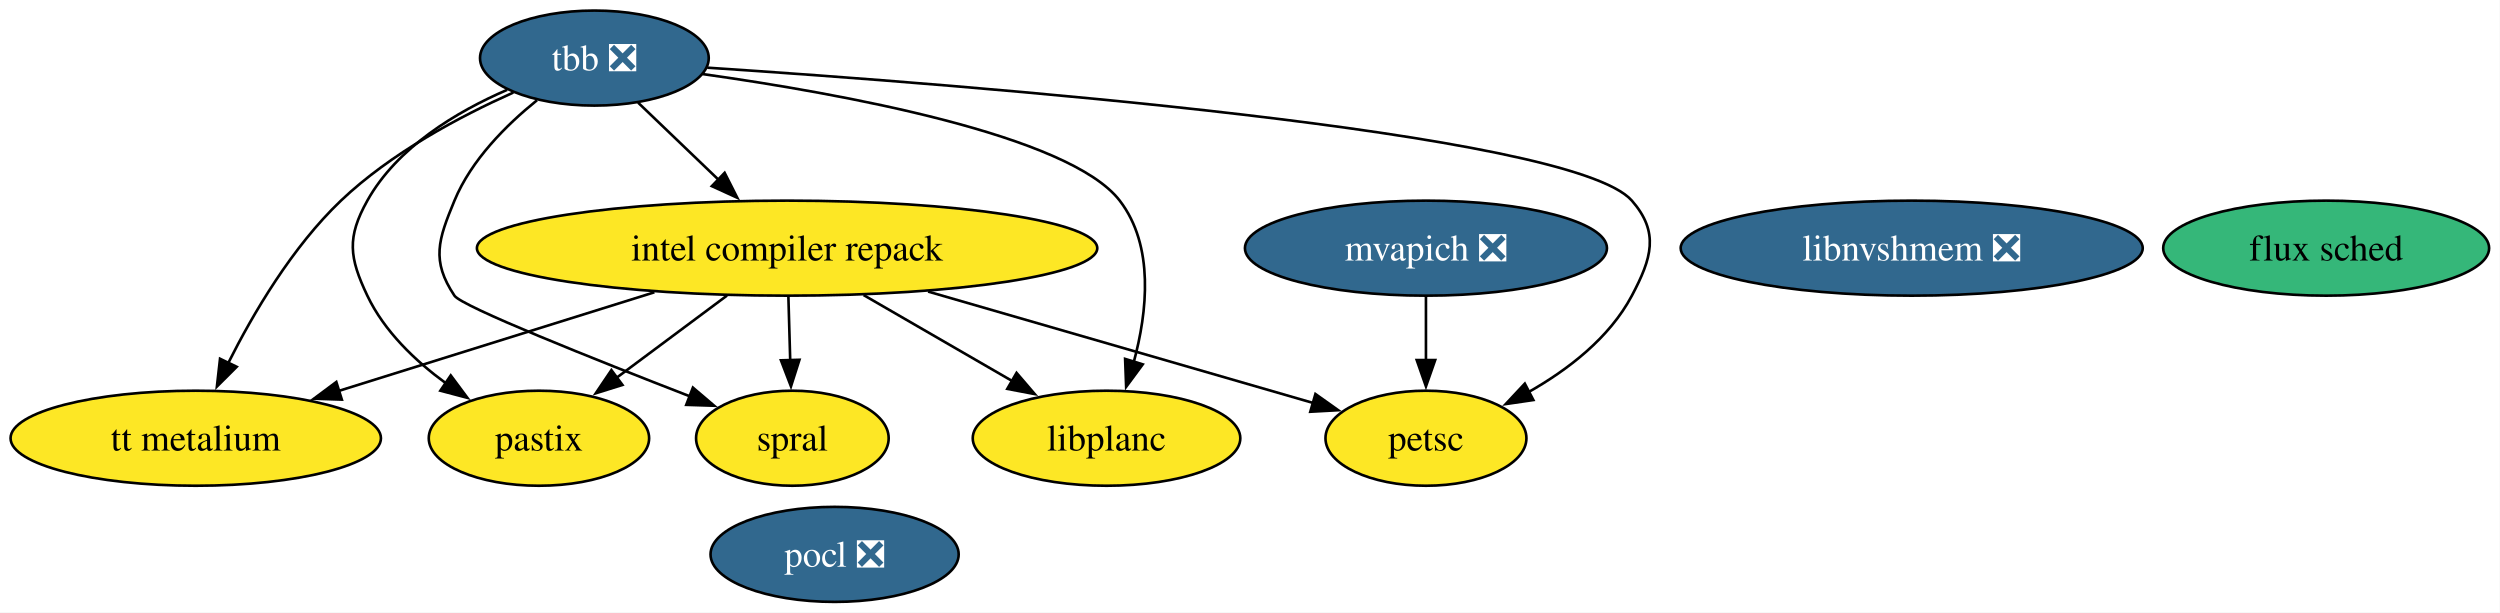
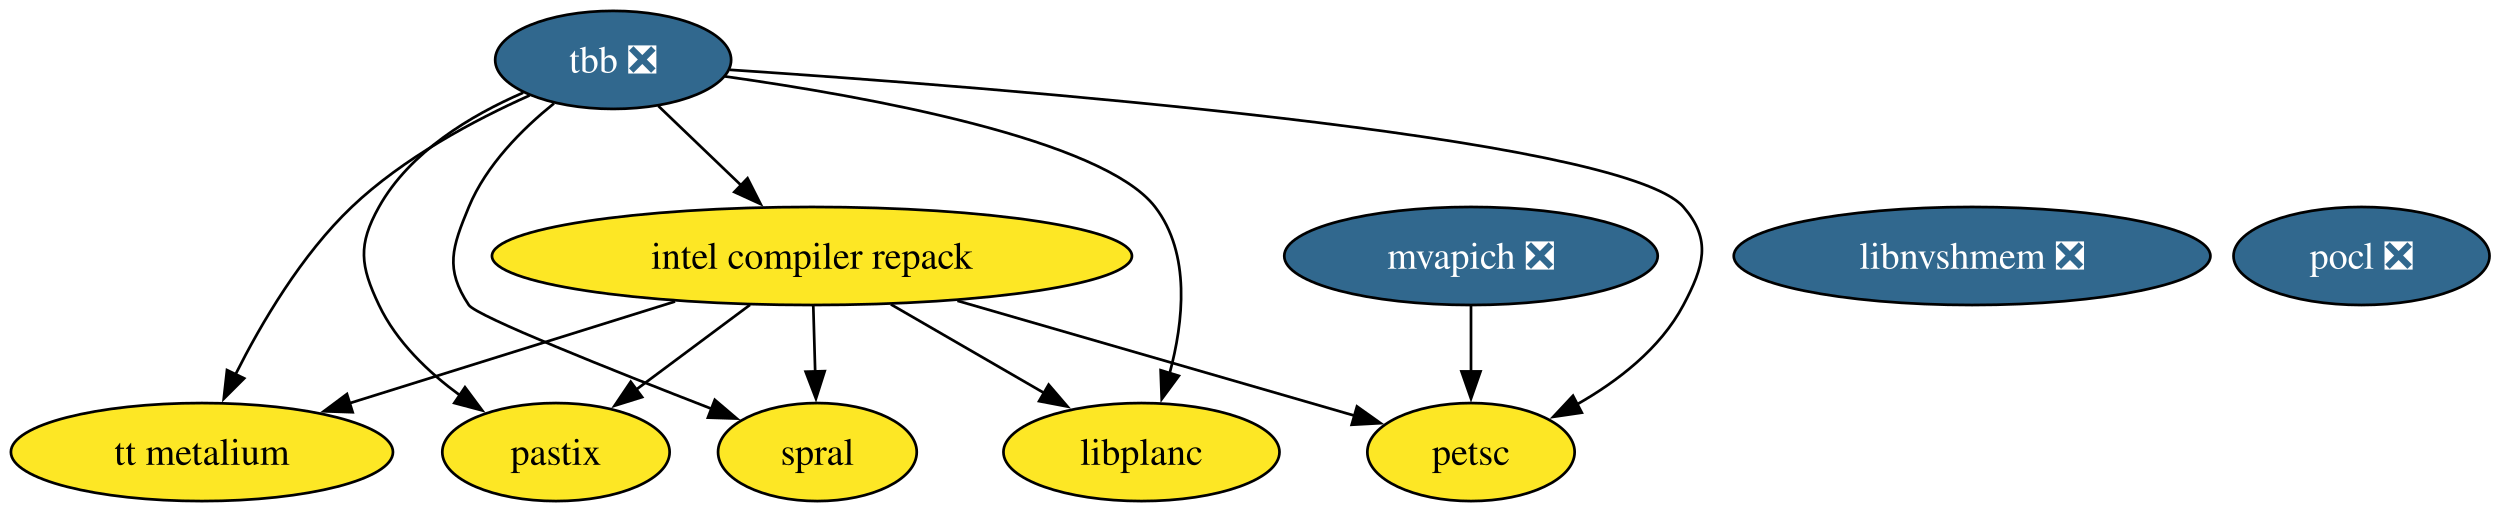
- <svg xmlns="http://www.w3.org/2000/svg" xmlns:xlink="http://www.w3.org/1999/xlink" width="947pt" height="232pt" viewBox="0.00 0.00 947.00 232.00">
-   <g id="graph0" class="graph" transform="scale(1 1) rotate(0) translate(4 228)">
-     <polygon fill="white" stroke="none" points="-4,4 -4,-228 942.88,-228 942.88,4 -4,4" />
+ <svg xmlns="http://www.w3.org/2000/svg" xmlns:xlink="http://www.w3.org/1999/xlink" width="918pt" height="188pt" viewBox="0.00 0.00 918.00 188.00">
+   <g id="graph0" class="graph" transform="scale(1 1) rotate(0) translate(4 184)">
+     <polygon fill="white" stroke="none" points="-4,4 -4,-184 914.15,-184 914.15,4 -4,4" />
    <g id="node1" class="node">
      <g id="a_node1">
        <a xlink:href="https://github.com/conda-forge/pocl-feedstock/pull/116" xlink:title="pocl ❎">
-           <ellipse fill="#31688e" stroke="black" cx="312.15" cy="-18" rx="47" ry="18" />
-           <text xml:space="preserve" text-anchor="middle" x="312.15" y="-13.32" font-family="Times,serif" font-size="14.00" fill="white">pocl ❎</text>
+           <ellipse fill="#31688e" stroke="black" cx="863.15" cy="-90" rx="47" ry="18" />
+           <text xml:space="preserve" text-anchor="middle" x="863.15" y="-85.33" font-family="Times,serif" font-size="14.00" fill="white">pocl ❎</text>
        </a>
      </g>
    </g>
    <g id="node2" class="node">
      <g id="a_node2">
        <a xlink:href="https://github.com/conda-forge/tbb-feedstock/pull/158" xlink:title="tbb ❎">
-           <ellipse fill="#31688e" stroke="black" cx="221.15" cy="-206" rx="43.32" ry="18" />
-           <text xml:space="preserve" text-anchor="middle" x="221.15" y="-201.32" font-family="Times,serif" font-size="14.00" fill="white">tbb ❎</text>
+           <ellipse fill="#31688e" stroke="black" cx="221.15" cy="-162" rx="43.32" ry="18" />
+           <text xml:space="preserve" text-anchor="middle" x="221.15" y="-157.32" font-family="Times,serif" font-size="14.00" fill="white">tbb ❎</text>
        </a>
      </g>
    </g>
    <g id="node3" class="node">
      <g id="a_node3">
        <a xlink:href="https://github.com/conda-forge/petsc-feedstock" xlink:title="petsc">
-           <ellipse fill="#fde725" stroke="black" cx="536.15" cy="-62" rx="38.06" ry="18" />
-           <text xml:space="preserve" text-anchor="middle" x="536.15" y="-57.33" font-family="Times,serif" font-size="14.00">petsc</text>
+           <ellipse fill="#fde725" stroke="black" cx="536.15" cy="-18" rx="38.06" ry="18" />
+           <text xml:space="preserve" text-anchor="middle" x="536.15" y="-13.32" font-family="Times,serif" font-size="14.00">petsc</text>
        </a>
      </g>
    </g>
    <g id="edge4" class="edge">
-       <path fill="none" stroke="black" d="M263.9,-202.37C360.95,-195.95 591.32,-178.11 614.15,-152 624.68,-139.95 621.64,-130.14 614.15,-116 605.66,-99.98 589.92,-87.9 574.79,-79.35" />
-       <polygon fill="black" stroke="black" points="576.84,-76.47 566.36,-74.94 573.6,-82.68 576.84,-76.47" />
+       <path fill="none" stroke="black" d="M263.9,-158.37C360.95,-151.95 591.32,-134.11 614.15,-108 624.68,-95.95 621.64,-86.14 614.15,-72 605.66,-55.98 589.92,-43.9 574.79,-35.35" />
+       <polygon fill="black" stroke="black" points="576.84,-32.47 566.36,-30.94 573.6,-38.68 576.84,-32.47" />
    </g>
    <g id="node4" class="node">
      <g id="a_node4">
        <a xlink:href="https://github.com/conda-forge/intel-compiler-repack-feedstock" xlink:title="intel compiler repack">
-           <ellipse fill="#fde725" stroke="black" cx="294.15" cy="-134" rx="117.5" ry="18" />
-           <text xml:space="preserve" text-anchor="middle" x="294.15" y="-129.32" font-family="Times,serif" font-size="14.00">intel compiler repack</text>
+           <ellipse fill="#fde725" stroke="black" cx="294.15" cy="-90" rx="117.5" ry="18" />
+           <text xml:space="preserve" text-anchor="middle" x="294.15" y="-85.33" font-family="Times,serif" font-size="14.00">intel compiler repack</text>
        </a>
      </g>
    </g>
    <g id="edge1" class="edge">
-       <path fill="none" stroke="black" d="M237.71,-189.12C246.72,-180.48 258.06,-169.61 268.21,-159.88" />
-       <polygon fill="black" stroke="black" points="270.49,-162.54 275.28,-153.09 265.64,-157.49 270.49,-162.54" />
+       <path fill="none" stroke="black" d="M237.71,-145.12C246.72,-136.48 258.06,-125.61 268.21,-115.88" />
+       <polygon fill="black" stroke="black" points="270.49,-118.54 275.28,-109.09 265.64,-113.49 270.49,-118.54" />
    </g>
-     <g id="node6" class="node">
-       <g id="a_node6">
+     <g id="node5" class="node">
+       <g id="a_node5">
        <a xlink:href="https://github.com/conda-forge/spral-feedstock" xlink:title="spral">
-           <ellipse fill="#fde725" stroke="black" cx="296.15" cy="-62" rx="36.48" ry="18" />
-           <text xml:space="preserve" text-anchor="middle" x="296.15" y="-57.33" font-family="Times,serif" font-size="14.00">spral</text>
+           <ellipse fill="#fde725" stroke="black" cx="296.15" cy="-18" rx="36.48" ry="18" />
+           <text xml:space="preserve" text-anchor="middle" x="296.15" y="-13.32" font-family="Times,serif" font-size="14.00">spral</text>
        </a>
      </g>
    </g>
    <g id="edge5" class="edge">
-       <path fill="none" stroke="black" d="M199.43,-190.04C187.77,-180.64 174.52,-167.39 168.15,-152 162.03,-137.22 159.26,-129.3 168.15,-116 170.84,-111.97 220.83,-92.03 257.53,-77.79" />
-       <polygon fill="black" stroke="black" points="258.47,-81.18 266.54,-74.31 255.95,-74.65 258.47,-81.18" />
+       <path fill="none" stroke="black" d="M199.43,-146.04C187.77,-136.64 174.52,-123.39 168.15,-108 162.03,-93.22 159.26,-85.3 168.15,-72 170.84,-67.97 220.83,-48.03 257.53,-33.79" />
+       <polygon fill="black" stroke="black" points="258.47,-37.18 266.54,-30.31 255.95,-30.65 258.47,-37.18" />
    </g>
-     <g id="node7" class="node">
-       <g id="a_node7">
+     <g id="node6" class="node">
+       <g id="a_node6">
        <a xlink:href="https://github.com/conda-forge/pastix-feedstock" xlink:title="pastix">
-           <ellipse fill="#fde725" stroke="black" cx="200.15" cy="-62" rx="41.74" ry="18" />
-           <text xml:space="preserve" text-anchor="middle" x="200.15" y="-57.33" font-family="Times,serif" font-size="14.00">pastix</text>
+           <ellipse fill="#fde725" stroke="black" cx="200.15" cy="-18" rx="41.74" ry="18" />
+           <text xml:space="preserve" text-anchor="middle" x="200.15" y="-13.32" font-family="Times,serif" font-size="14.00">pastix</text>
        </a>
      </g>
    </g>
    <g id="edge3" class="edge">
-       <path fill="none" stroke="black" d="M188.11,-193.97C168.95,-185.67 146.43,-172.21 135.15,-152 127.35,-138.03 128.28,-130.45 135.15,-116 141.56,-102.51 153.26,-91.32 165,-82.75" />
-       <polygon fill="black" stroke="black" points="166.74,-85.8 173.06,-77.3 162.81,-80.01 166.74,-85.8" />
+       <path fill="none" stroke="black" d="M188.11,-149.97C168.95,-141.67 146.43,-128.21 135.15,-108 127.35,-94.03 128.28,-86.45 135.15,-72 141.56,-58.51 153.26,-47.32 165,-38.75" />
+       <polygon fill="black" stroke="black" points="166.74,-41.8 173.06,-33.3 162.81,-36.01 166.74,-41.8" />
    </g>
-     <g id="node10" class="node">
-       <g id="a_node10">
+     <g id="node9" class="node">
+       <g id="a_node9">
        <a xlink:href="https://github.com/conda-forge/tt-metalium-feedstock" xlink:title="tt metalium">
-           <ellipse fill="#fde725" stroke="black" cx="70.15" cy="-62" rx="70.15" ry="18" />
-           <text xml:space="preserve" text-anchor="middle" x="70.15" y="-57.33" font-family="Times,serif" font-size="14.00">tt metalium</text>
+           <ellipse fill="#fde725" stroke="black" cx="70.15" cy="-18" rx="70.15" ry="18" />
+           <text xml:space="preserve" text-anchor="middle" x="70.15" y="-13.32" font-family="Times,serif" font-size="14.00">tt metalium</text>
        </a>
      </g>
    </g>
    <g id="edge6" class="edge">
-       <path fill="none" stroke="black" d="M190.45,-192.95C170.2,-183.9 144.04,-169.98 125.15,-152 106.7,-134.43 91.96,-109.4 82.4,-90.36" />
-       <polygon fill="black" stroke="black" points="85.66,-89.06 78.16,-81.57 79.35,-92.1 85.66,-89.06" />
+       <path fill="none" stroke="black" d="M190.45,-148.95C170.2,-139.9 144.04,-125.98 125.15,-108 106.7,-90.43 91.96,-65.4 82.4,-46.36" />
+       <polygon fill="black" stroke="black" points="85.66,-45.06 78.16,-37.57 79.35,-48.1 85.66,-45.06" />
    </g>
-     <g id="node11" class="node">
-       <g id="a_node11">
+     <g id="node10" class="node">
+       <g id="a_node10">
        <a xlink:href="https://github.com/conda-forge/libplanc-feedstock" xlink:title="libplanc">
-           <ellipse fill="#fde725" stroke="black" cx="415.15" cy="-62" rx="50.68" ry="18" />
-           <text xml:space="preserve" text-anchor="middle" x="415.15" y="-57.33" font-family="Times,serif" font-size="14.00">libplanc</text>
+           <ellipse fill="#fde725" stroke="black" cx="415.15" cy="-18" rx="50.68" ry="18" />
+           <text xml:space="preserve" text-anchor="middle" x="415.15" y="-13.32" font-family="Times,serif" font-size="14.00">libplanc</text>
        </a>
      </g>
    </g>
    <g id="edge2" class="edge">
-       <path fill="none" stroke="black" d="M262.13,-199.95C314.6,-192.55 401.03,-176.88 420.15,-152 433.33,-134.85 430.63,-109.89 425.45,-90.77" />
-       <polygon fill="black" stroke="black" points="428.87,-89.98 422.58,-81.46 422.19,-92.05 428.87,-89.98" />
+       <path fill="none" stroke="black" d="M262.13,-155.95C314.6,-148.55 401.03,-132.88 420.15,-108 433.33,-90.85 430.63,-65.89 425.45,-46.77" />
+       <polygon fill="black" stroke="black" points="428.87,-45.98 422.58,-37.46 422.19,-48.05 428.87,-45.98" />
    </g>
    <g id="edge9" class="edge">
-       <path fill="none" stroke="black" d="M347.56,-117.55C391.45,-104.85 452.82,-87.1 493.48,-75.34" />
-       <polygon fill="black" stroke="black" points="494.28,-78.75 502.92,-72.61 492.34,-72.03 494.28,-78.75" />
+       <path fill="none" stroke="black" d="M347.56,-73.55C391.45,-60.85 452.82,-43.1 493.48,-31.34" />
+       <polygon fill="black" stroke="black" points="494.28,-34.75 502.92,-28.61 492.34,-28.03 494.28,-34.75" />
    </g>
    <g id="edge10" class="edge">
-       <path fill="none" stroke="black" d="M294.64,-115.7C294.85,-108.41 295.1,-99.73 295.33,-91.54" />
-       <polygon fill="black" stroke="black" points="298.83,-91.71 295.62,-81.62 291.83,-91.51 298.83,-91.71" />
+       <path fill="none" stroke="black" d="M294.64,-71.7C294.85,-64.41 295.1,-55.73 295.33,-47.54" />
+       <polygon fill="black" stroke="black" points="298.83,-47.71 295.62,-37.62 291.83,-47.51 298.83,-47.71" />
    </g>
    <g id="edge8" class="edge">
-       <path fill="none" stroke="black" d="M271.39,-116.05C258.77,-106.65 242.93,-94.86 229.39,-84.78" />
-       <polygon fill="black" stroke="black" points="231.78,-82.19 221.67,-79.03 227.6,-87.81 231.78,-82.19" />
+       <path fill="none" stroke="black" d="M271.39,-72.05C258.77,-62.65 242.93,-50.86 229.39,-40.78" />
+       <polygon fill="black" stroke="black" points="231.78,-38.19 221.67,-35.03 227.6,-43.81 231.78,-38.19" />
    </g>
    <g id="edge11" class="edge">
-       <path fill="none" stroke="black" d="M243.88,-117.29C208.34,-106.19 160.75,-91.31 124.36,-79.94" />
-       <polygon fill="black" stroke="black" points="125.49,-76.63 114.9,-76.98 123.4,-83.31 125.49,-76.63" />
+       <path fill="none" stroke="black" d="M243.88,-73.29C208.34,-62.19 160.75,-47.31 124.36,-35.94" />
+       <polygon fill="black" stroke="black" points="125.49,-32.63 114.9,-32.98 123.4,-39.31 125.49,-32.63" />
    </g>
    <g id="edge7" class="edge">
-       <path fill="none" stroke="black" d="M323.13,-116.23C340.04,-106.45 361.51,-94.03 379.46,-83.65" />
-       <polygon fill="black" stroke="black" points="381.07,-86.76 387.97,-78.72 377.56,-80.7 381.07,-86.76" />
+       <path fill="none" stroke="black" d="M323.13,-72.23C340.04,-62.45 361.51,-50.03 379.46,-39.65" />
+       <polygon fill="black" stroke="black" points="381.07,-42.76 387.97,-34.72 377.56,-36.7 381.07,-42.76" />
    </g>
-     <g id="node5" class="node">
-       <g id="a_node5">
-         <a xlink:href="https://github.com/conda-forge/flux-sched-feedstock" xlink:title="flux sched">
-           <ellipse fill="#35b779" stroke="black" cx="877.15" cy="-134" rx="61.73" ry="18" />
-           <text xml:space="preserve" text-anchor="middle" x="877.15" y="-129.32" font-family="Times,serif" font-size="14.00">flux sched</text>
-         </a>
-       </g>
-     </g>
-     <g id="node8" class="node">
-       <g id="a_node8">
+     <g id="node7" class="node">
+       <g id="a_node7">
        <a xlink:href="https://github.com/conda-forge/mvapich-feedstock/pull/50" xlink:title="mvapich ❎">
-           <ellipse fill="#31688e" stroke="black" cx="536.15" cy="-134" rx="68.57" ry="18" />
-           <text xml:space="preserve" text-anchor="middle" x="536.15" y="-129.32" font-family="Times,serif" font-size="14.00" fill="white">mvapich ❎</text>
+           <ellipse fill="#31688e" stroke="black" cx="536.15" cy="-90" rx="68.57" ry="18" />
+           <text xml:space="preserve" text-anchor="middle" x="536.15" y="-85.33" font-family="Times,serif" font-size="14.00" fill="white">mvapich ❎</text>
        </a>
      </g>
    </g>
    <g id="edge12" class="edge">
-       <path fill="none" stroke="black" d="M536.15,-115.7C536.15,-108.41 536.15,-99.73 536.15,-91.54" />
-       <polygon fill="black" stroke="black" points="539.65,-91.62 536.15,-81.62 532.65,-91.62 539.65,-91.62" />
+       <path fill="none" stroke="black" d="M536.15,-71.7C536.15,-64.41 536.15,-55.73 536.15,-47.54" />
+       <polygon fill="black" stroke="black" points="539.65,-47.62 536.15,-37.62 532.65,-47.62 539.65,-47.62" />
    </g>
-     <g id="node9" class="node">
-       <g id="a_node9">
+     <g id="node8" class="node">
+       <g id="a_node8">
        <a xlink:href="https://github.com/conda-forge/libnvshmem-feedstock/pull/29" xlink:title="libnvshmem ❎">
-           <ellipse fill="#31688e" stroke="black" cx="720.15" cy="-134" rx="87.51" ry="18" />
-           <text xml:space="preserve" text-anchor="middle" x="720.15" y="-129.32" font-family="Times,serif" font-size="14.00" fill="white">libnvshmem ❎</text>
+           <ellipse fill="#31688e" stroke="black" cx="720.15" cy="-90" rx="87.51" ry="18" />
+           <text xml:space="preserve" text-anchor="middle" x="720.15" y="-85.33" font-family="Times,serif" font-size="14.00" fill="white">libnvshmem ❎</text>
        </a>
      </g>
    </g>
  </g>
</svg>
